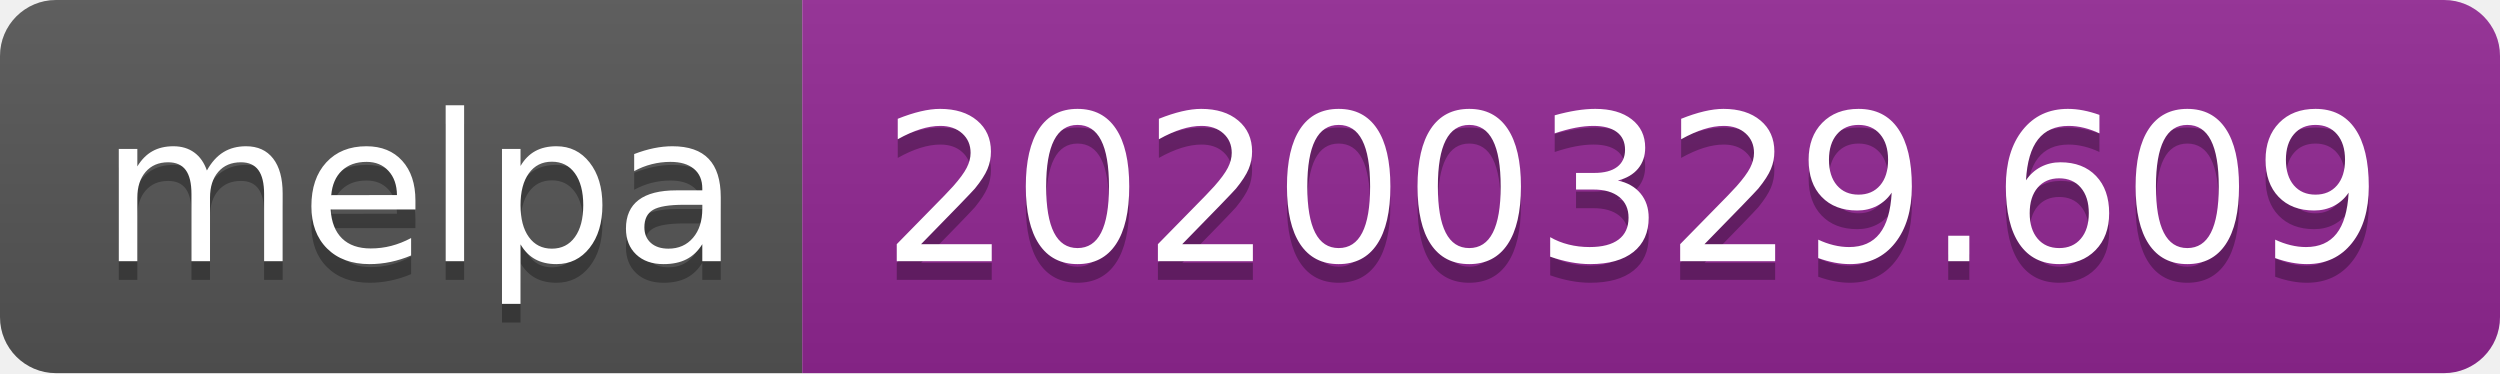
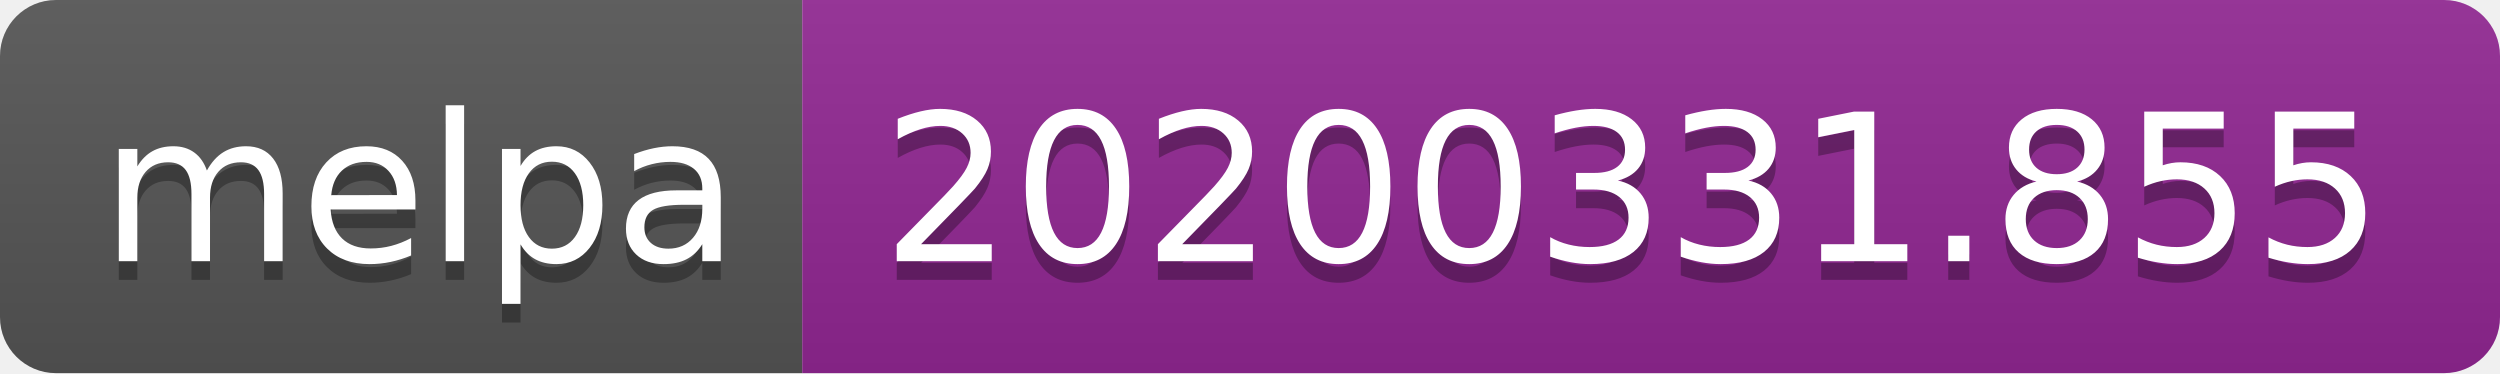
<svg xmlns="http://www.w3.org/2000/svg" width="134" height="20">
  <linearGradient id="b" x2="0" y2="100%">
    <stop offset="0" stop-color="#bbb" stop-opacity=".1" />
    <stop offset="1" stop-opacity=".1" />
  </linearGradient>
  <clipPath id="a">
    <rect width="134" height="20" rx="3" fill="#fff" />
  </clipPath>
  <g clip-path="url(#a)">
    <path fill="#555" d="M0 0h43v20H0z" />
    <path fill="#922793" d="M43 0h91v20H43z" />
    <path fill="url(#b)" d="M0 0h134v20H0z" />
  </g>
  <g fill="#fff" text-anchor="middle" font-family="DejaVu Sans,Verdana,Geneva,sans-serif" font-size="110">
    <text x="225" y="150" fill="#010101" fill-opacity=".3" transform="scale(.1)" textLength="330">melpa</text>
    <text x="225" y="140" transform="scale(.1)" textLength="330">melpa</text>
-     <text x="875" y="150" fill="#010101" fill-opacity=".3" transform="scale(.1)" textLength="810">20200329.609</text>
-     <text x="875" y="140" transform="scale(.1)" textLength="810">20200329.609</text>
+     <text x="875" y="150" fill="#010101" fill-opacity=".3" transform="scale(.1)" textLength="810">20200331.855</text>
+     <text x="875" y="140" transform="scale(.1)" textLength="810">20200331.855</text>
  </g>
</svg>
